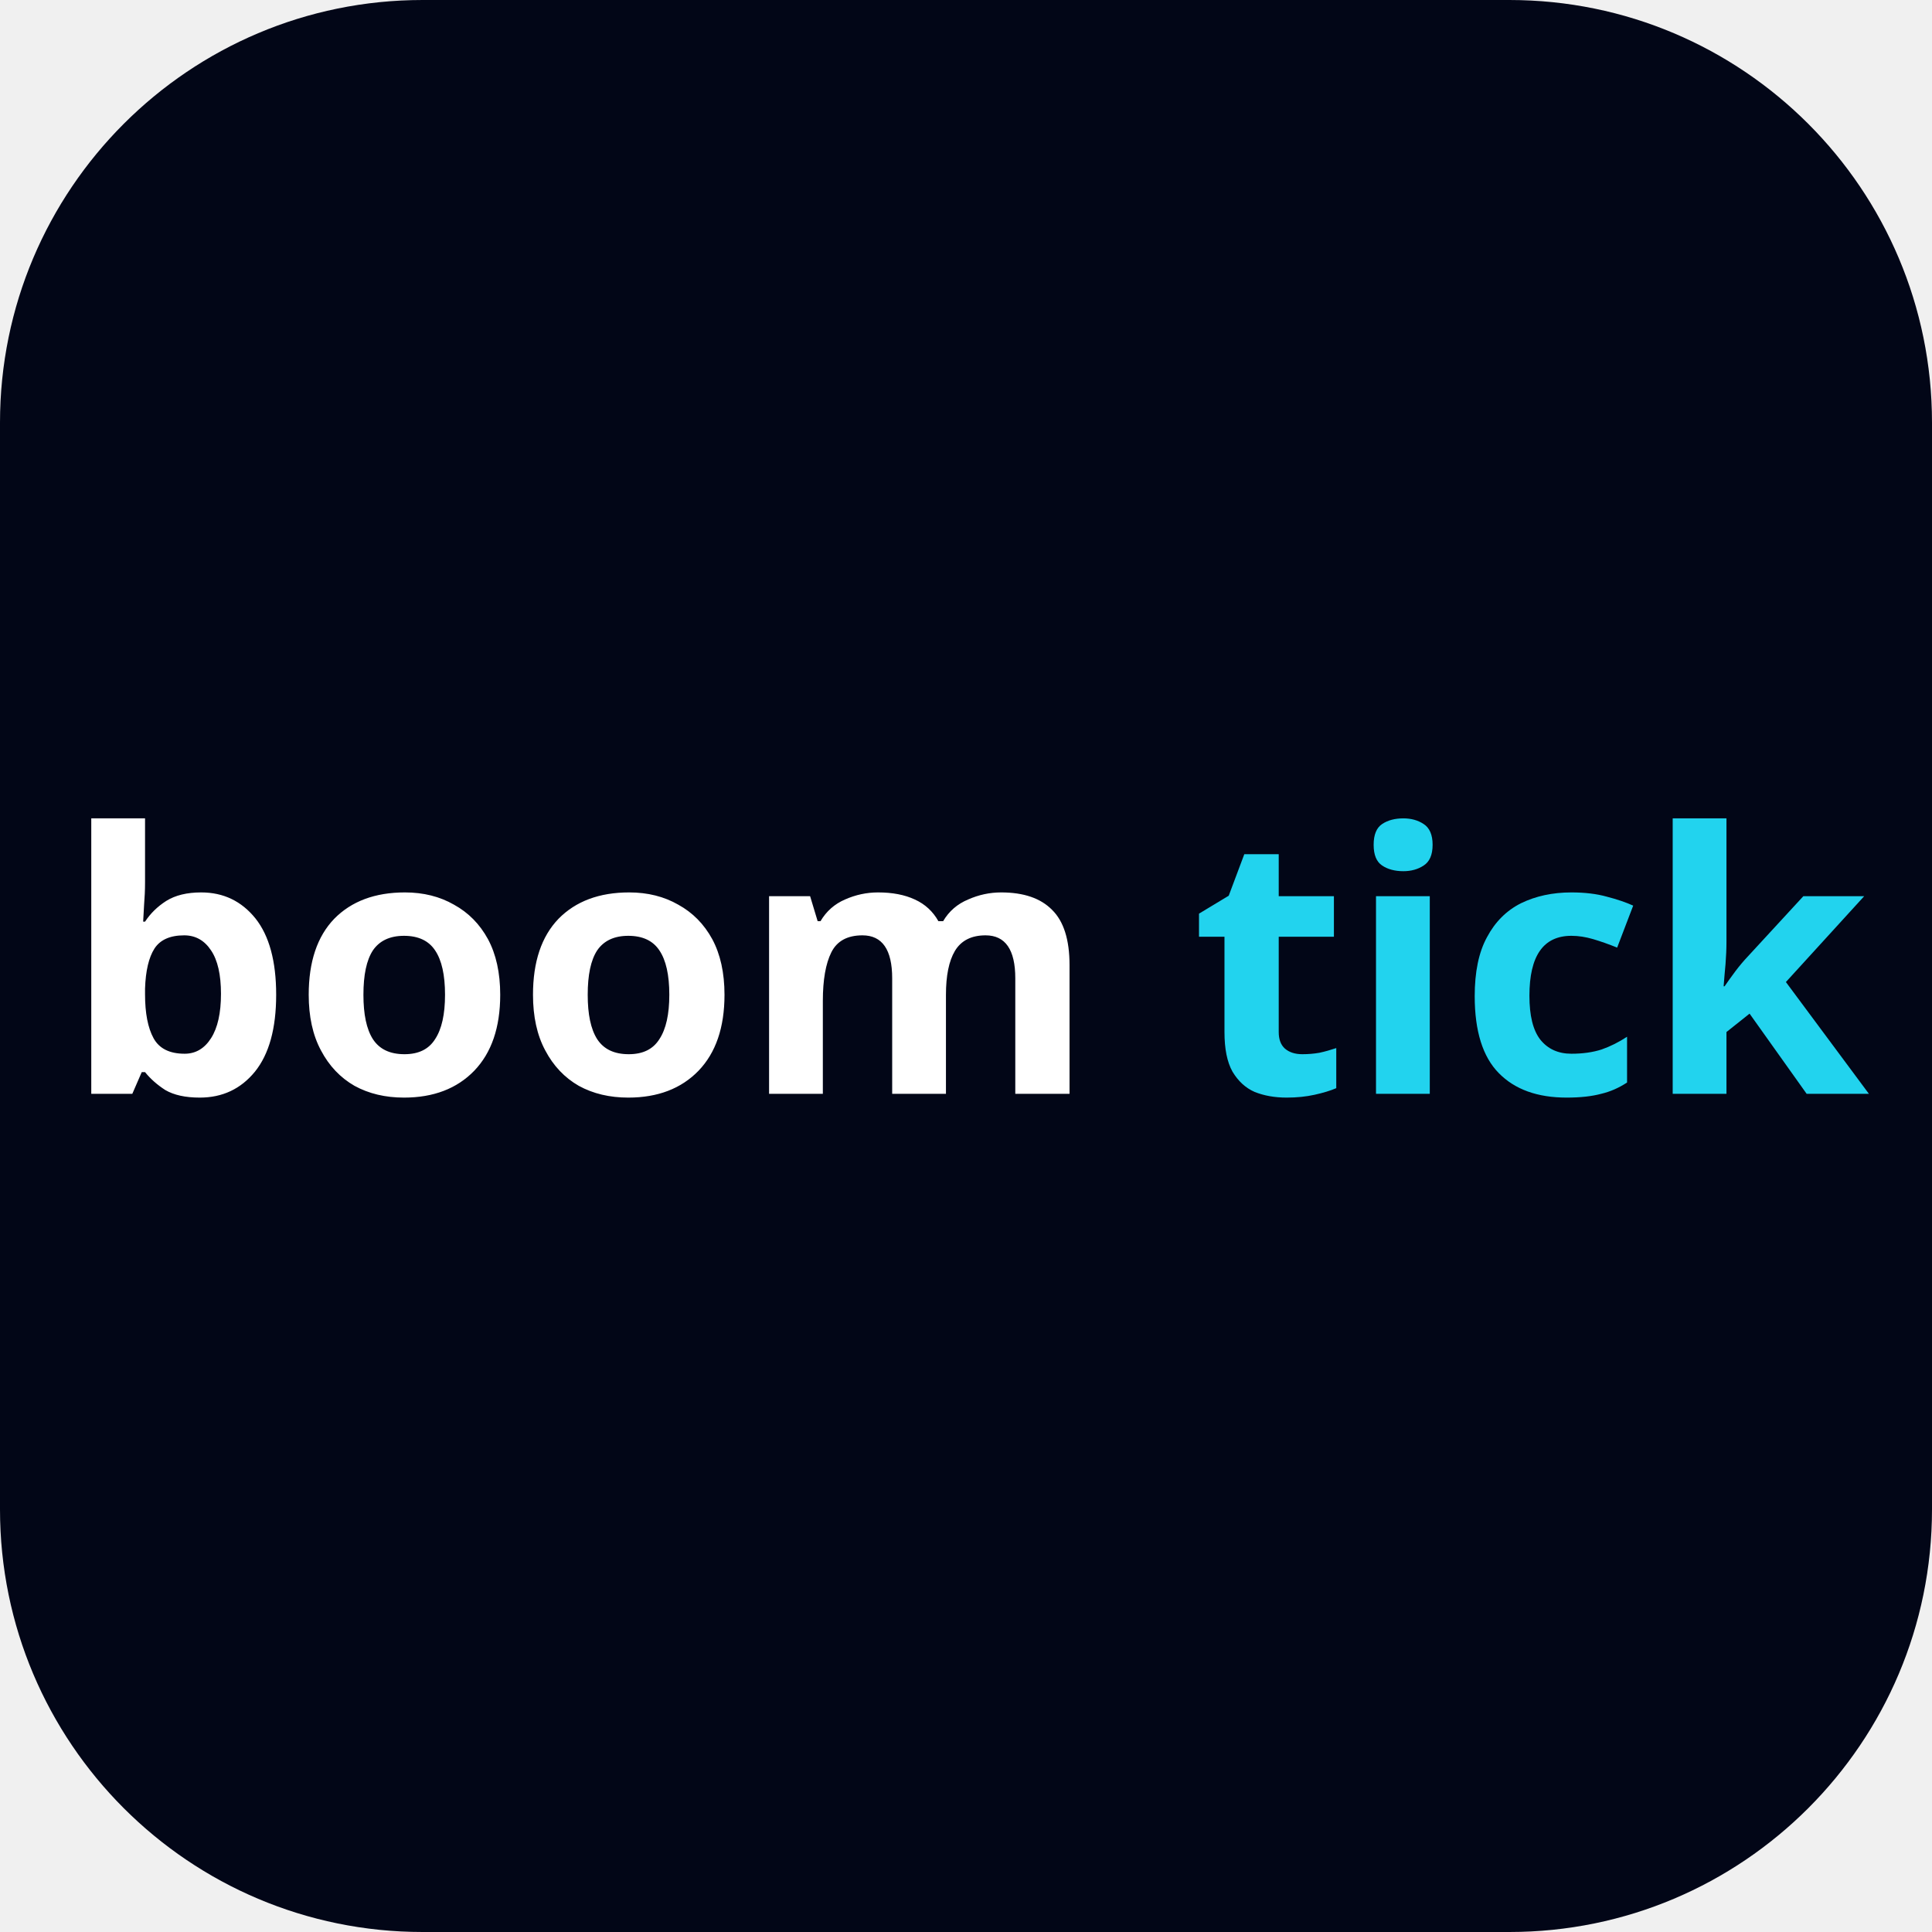
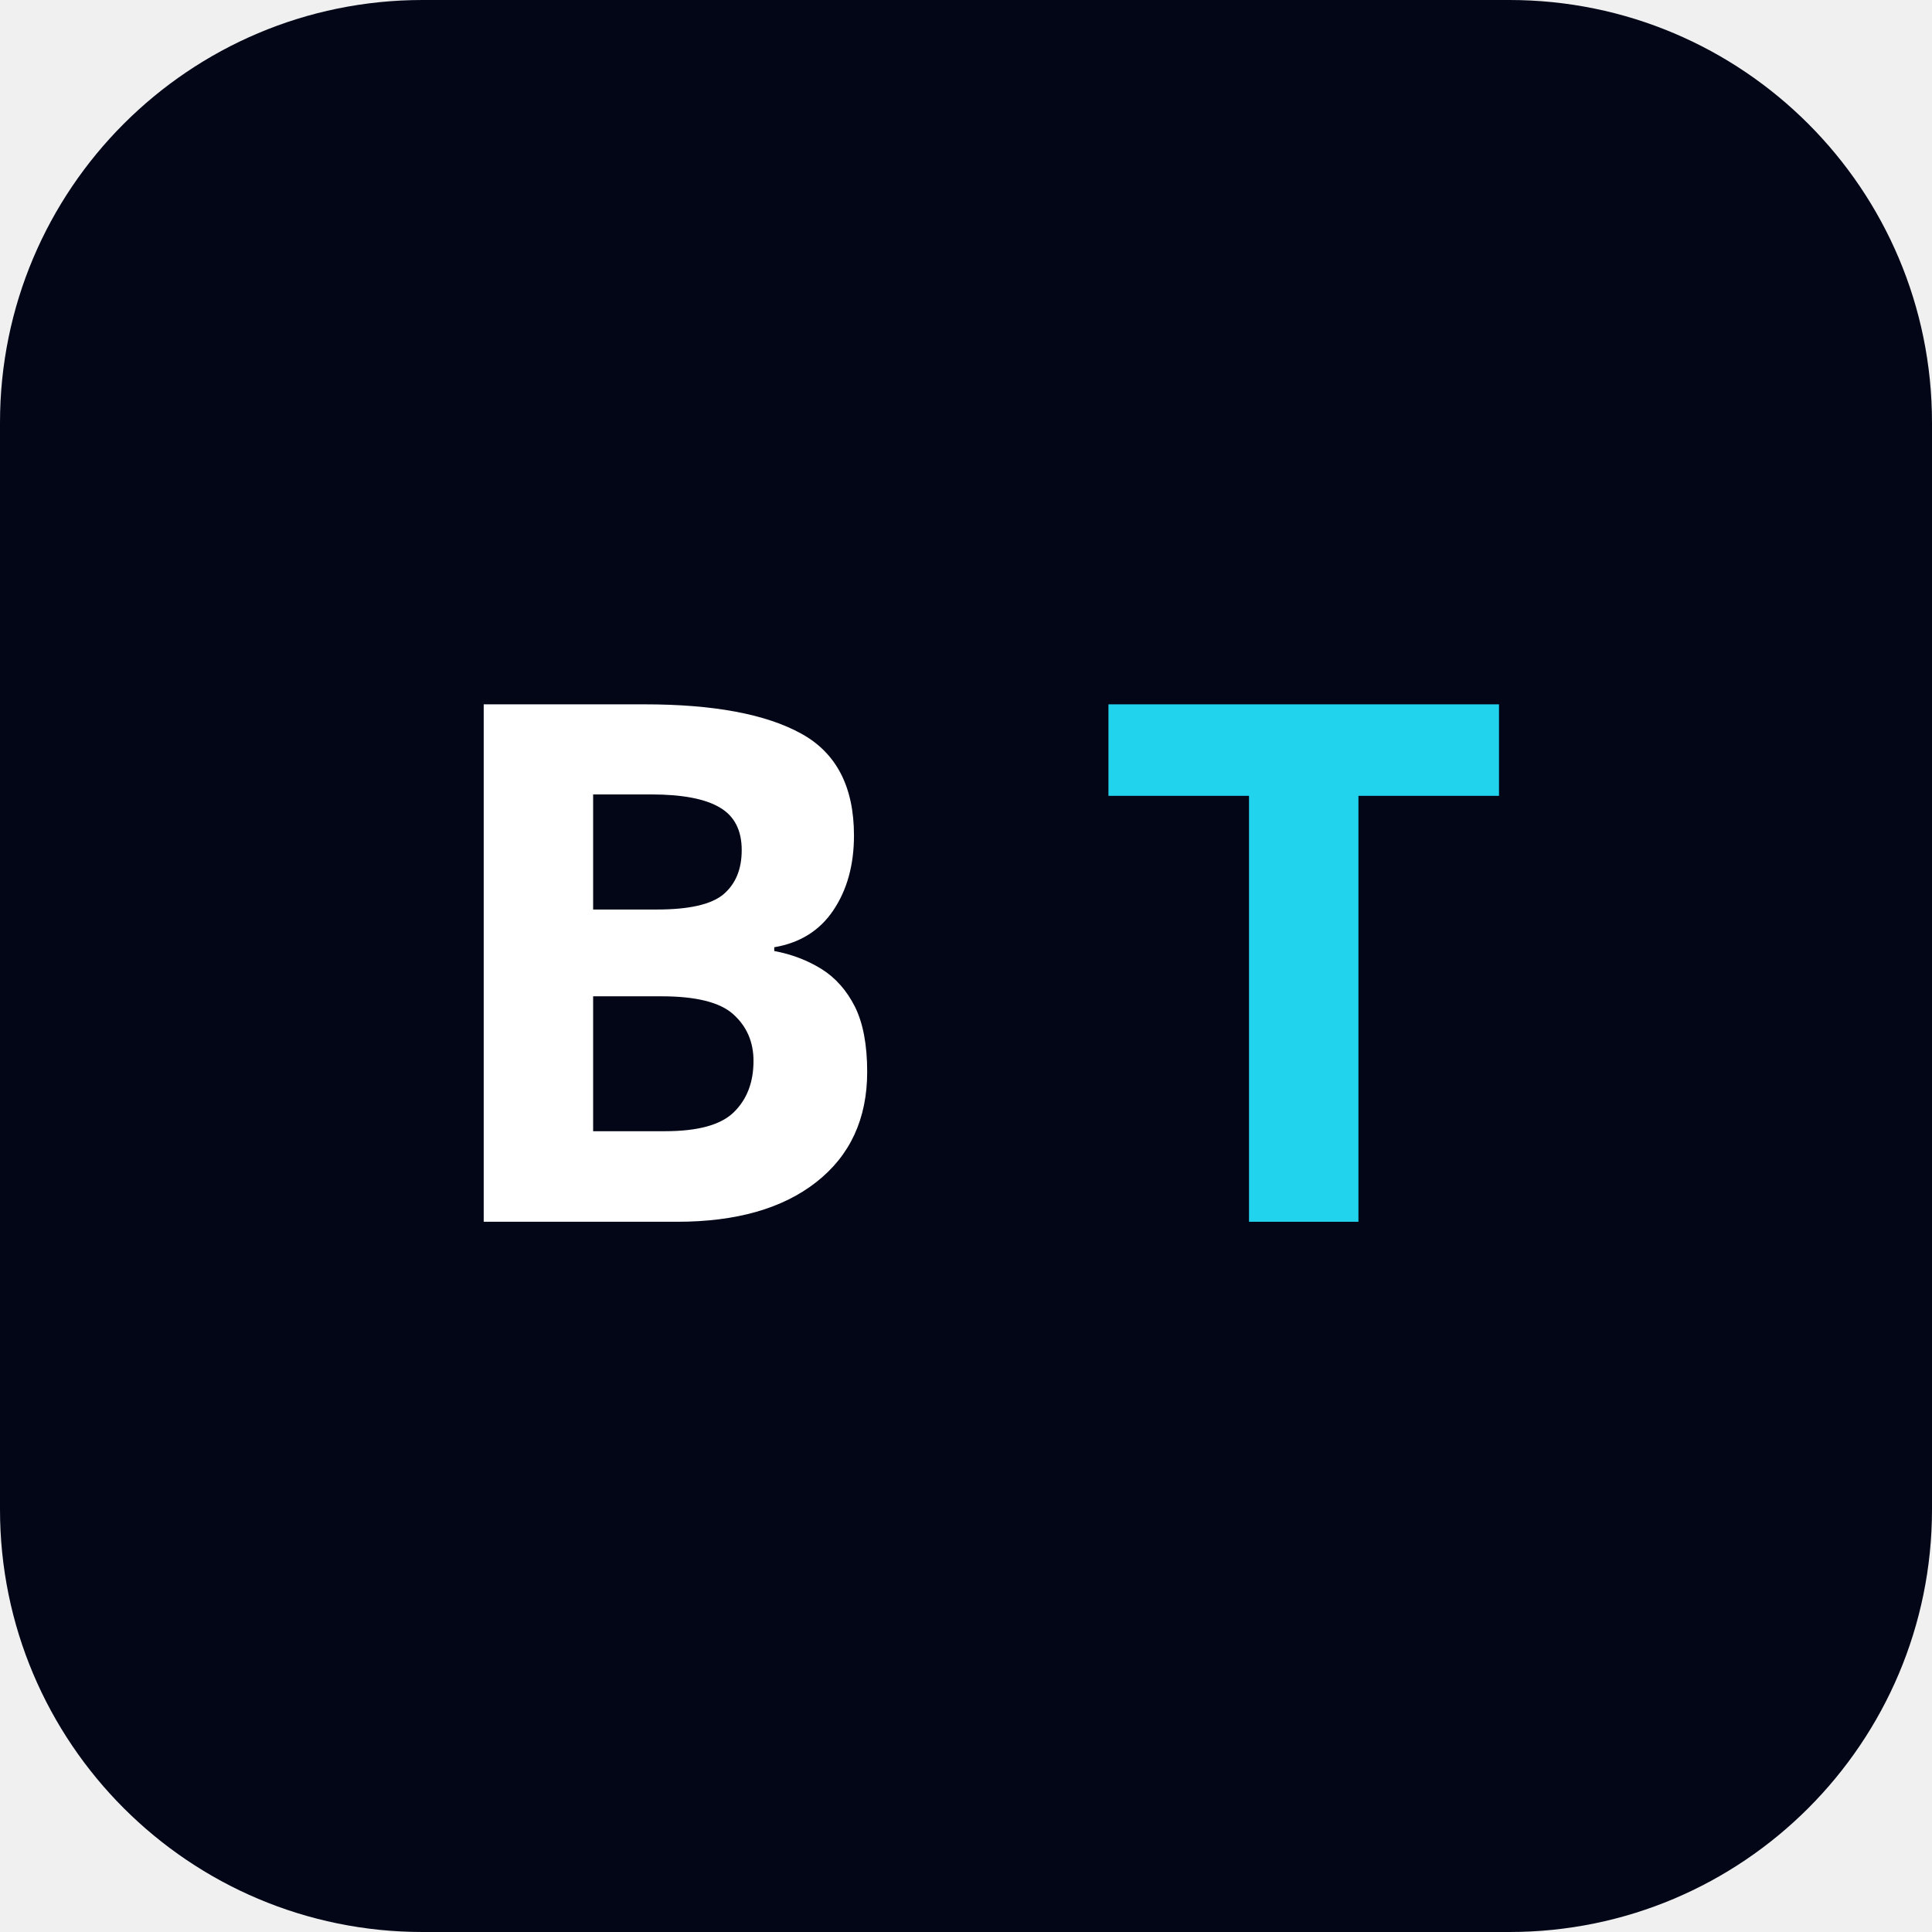
<svg xmlns="http://www.w3.org/2000/svg" width="64" height="64" viewBox="0 0 64 64" fill="none">
  <style>
    .brand-stop-accent { stop-color: #22d3ee; }
    .brand-stop-purple { stop-color: #8b5cf6; }
    .brand-text-accent { fill: #22d3ee; }
    .brand-text-muted { fill: rgba(241, 245, 249, 0.6); }
    .brand-wordmark {
      font-family: 'Bricolage Grotesque', sans-serif;
      font-weight: 800;
    }
  </style>
  <rect width="64" height="64" rx="14" fill="#020617" />
-   <text x="50%" y="50%" dominant-baseline="middle" text-anchor="middle" font-size="12" class="brand-wordmark">
-     <tspan fill="white">boom</tspan>
-     <tspan class="brand-text-accent" fill="#22d3ee">tick</tspan>
+   <text x="50%" y="50%" dominant-baseline="middle" text-anchor="middle" font-size="24" class="brand-wordmark">
+     <tspan fill="white">B</tspan>
+     <tspan class="brand-text-accent" fill="#22d3ee">T</tspan>
  </text>
</svg>
